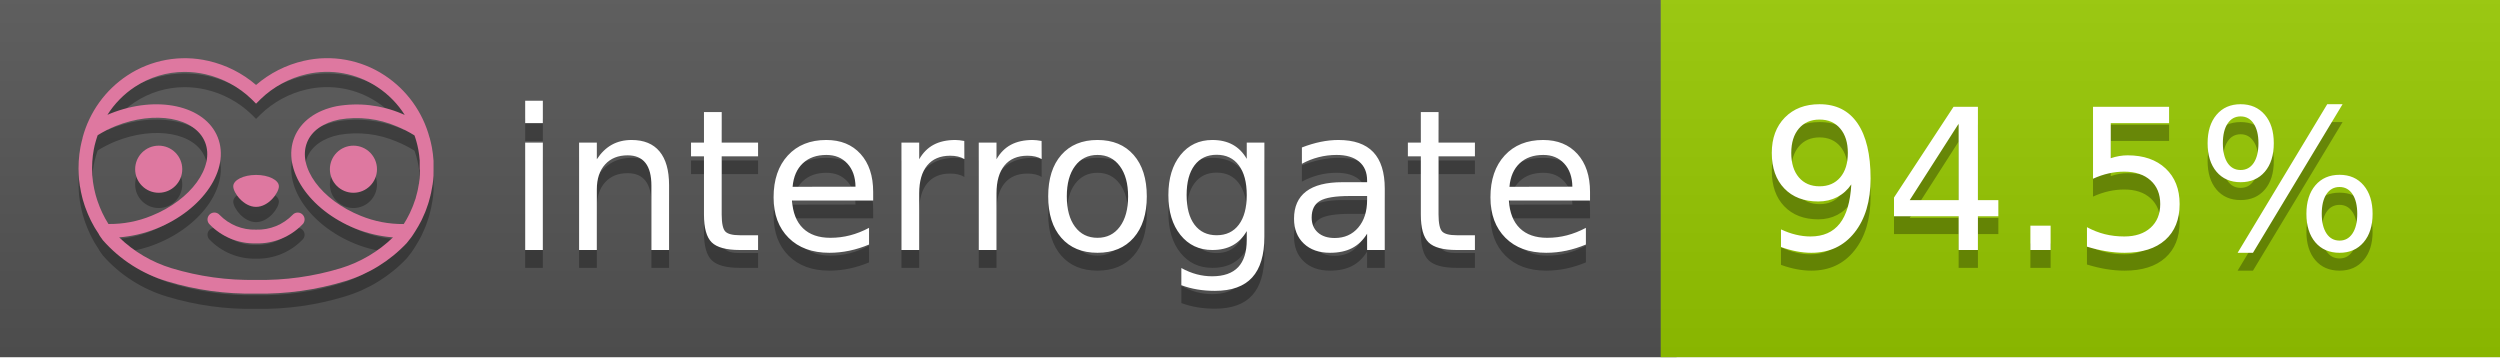
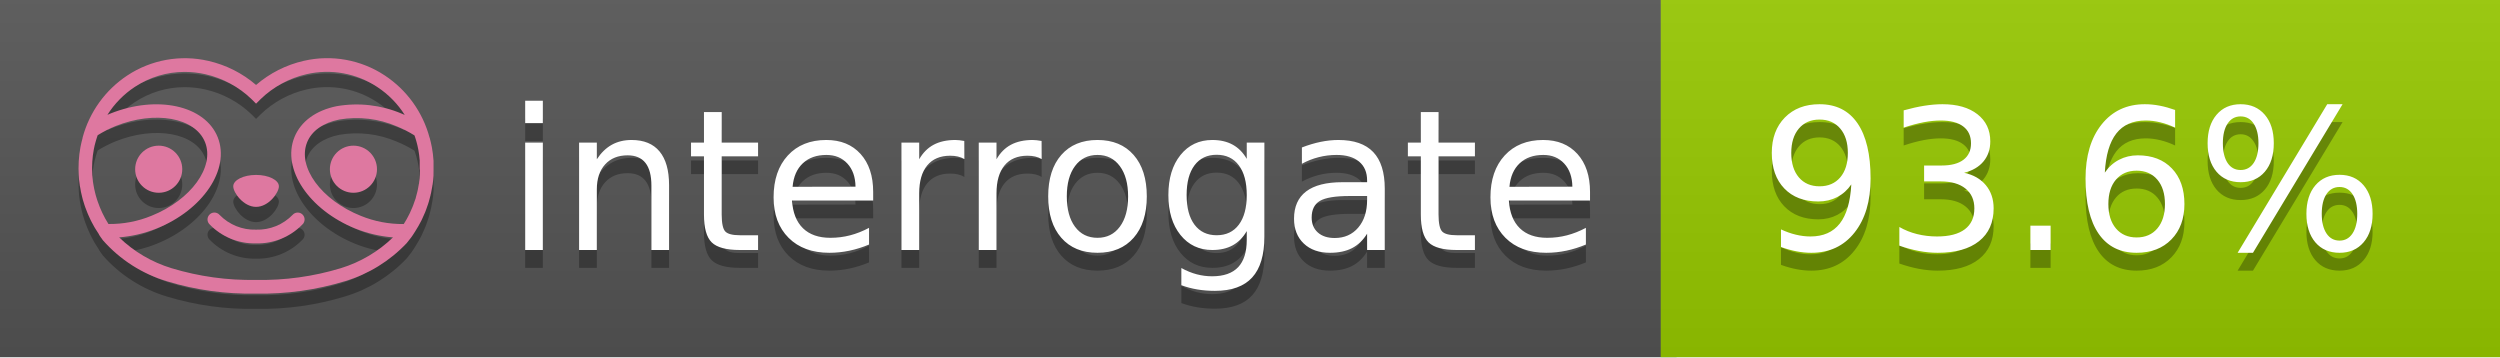
<svg xmlns="http://www.w3.org/2000/svg" width="140" height="20" viewBox="0 0 140 20" version="1.1" xml:space="preserve" style="fill-rule:evenodd;clip-rule:evenodd;stroke-linejoin:round;stroke-miterlimit:2;">
  <g transform="matrix(1,0,0,1,22,0)">
    <g id="backgrounds" transform="matrix(1.32789,0,0,1,-22.3892,0)">
      <rect x="0" y="0" width="71" height="20" style="fill:rgb(85,85,85);" />
    </g>
    <rect x="71" y="0" width="47" height="20" data-interrogate="color" style="fill:#97CA00" />
    <g transform="matrix(1.19746,0,0,1,-22.3744,-4.85723e-16)">
      <rect x="0" y="0" width="118" height="20" style="fill:url(#_Linear1);" />
    </g>
  </g>
  <g fill="#fff" text-anchor="middle" font-family="DejaVu Sans,Verdana,Geneva,sans-serif" font-size="110">
    <text x="590" y="150" fill="#010101" fill-opacity=".3" transform="scale(.1)" textLength="610">interrogate</text>
    <text x="590" y="140" transform="scale(.1)" textLength="610">interrogate</text>
-     <text x="1160" y="150" fill="#010101" fill-opacity=".3" transform="scale(.1)" textLength="370" data-interrogate="result">94.5%</text>
-     <text x="1160" y="140" transform="scale(.1)" textLength="370" data-interrogate="result">94.5%</text>
+     <text x="1160" y="150" fill="#010101" fill-opacity=".3" transform="scale(.1)" textLength="370" data-interrogate="result">93.6%</text>
+     <text x="1160" y="140" transform="scale(.1)" textLength="370" data-interrogate="result">93.6%</text>
  </g>
  <g id="logo-shadow" transform="matrix(0.854876,0,0,0.854876,-6.73514,1.732)">
    <g transform="matrix(0.299012,0,0,0.299012,9.70229,-6.68582)">
      <path d="M50,64.25C52.76,64.25 55,61.13 55,59.75C55,58.37 52.76,57.25 50,57.25C47.24,57.25 45,58.37 45,59.75C45,61.13 47.24,64.25 50,64.25Z" style="fill:rgb(1,1,1);fill-opacity:0.3;fill-rule:nonzero;" />
    </g>
    <g transform="matrix(0.299012,0,0,0.299012,9.70229,-6.68582)">
      <path d="M88,49.05C86.506,43.475 83.018,38.638 78.2,35.46C72.969,32.002 66.539,30.844 60.43,32.26C56.576,33.145 52.995,34.958 50,37.54C46.998,34.958 43.411,33.149 39.55,32.27C33.441,30.853 27.011,32.011 21.78,35.47C16.97,38.652 13.489,43.489 12,49.06L12,49.13C11.82,49.79 11.66,50.46 11.53,51.13C11.146,53.207 11.021,55.323 11.16,57.43C11.16,58.03 11.26,58.63 11.34,59.23C11.34,59.51 11.43,59.79 11.48,60.07C11.53,60.35 11.58,60.68 11.64,60.98C11.7,61.28 11.8,61.69 11.89,62.05C11.98,62.41 11.99,62.47 12.05,62.68C12.16,63.07 12.28,63.46 12.41,63.84L12.58,64.34C12.72,64.74 12.88,65.14 13.04,65.53L13.23,65.98C13.403,66.373 13.583,66.767 13.77,67.16L13.99,67.59C14.19,67.97 14.39,68.35 14.61,68.73L14.87,69.15C15.1,69.52 15.33,69.89 15.58,70.26L15.58,70.32L15.99,70.93C16.14,71.14 16.29,71.36 16.45,71.57C20.206,75.83 25.086,78.95 30.53,80.57C36.839,82.48 43.41,83.385 50,83.25C56.599,83.374 63.177,82.456 69.49,80.53C74.644,78.978 79.303,76.102 83,72.19C83.34,71.78 83.65,71.35 84,70.92L84.18,70.66L84.33,70.44L84.41,70.32C84.55,70.12 84.67,69.9 84.81,69.7C85.07,69.3 85.32,68.89 85.55,68.48C85.78,68.07 86.02,67.65 86.23,67.22C86.31,67.05 86.39,66.88 86.47,66.7C86.67,66.28 86.85,65.87 87.03,65.44L87.23,64.92C87.397,64.487 87.55,64.05 87.69,63.61L87.85,63.09C87.98,62.64 88.1,62.19 88.21,61.74C88.21,61.57 88.3,61.39 88.33,61.22C88.43,60.75 88.52,60.22 88.6,59.79C88.6,59.64 88.66,59.49 88.68,59.33C88.77,58.71 88.84,58.08 88.88,57.45L88.88,54.17C88.817,53.164 88.693,52.162 88.51,51.17C88.38,50.5 88.23,49.84 88.05,49.17L88,49.05ZM85.89,56.44L85.89,57.23C85.89,57.78 85.79,58.32 85.72,58.86C85.72,59.01 85.72,59.15 85.65,59.3C85.59,59.7 85.51,60.11 85.43,60.51L85.32,60.99C85.23,61.38 85.12,61.77 85.01,62.16C85.01,62.31 84.93,62.46 84.88,62.6C84.74,63.04 84.59,63.47 84.42,63.9L84.27,64.28C84.1,64.71 83.91,65.14 83.71,65.56C83.51,65.98 83.43,66.12 83.28,66.4L83.01,66.91C82.83,67.223 82.643,67.537 82.45,67.85L82.35,68.01C79.121,68.047 75.918,67.434 72.93,66.21C64.27,62.74 59,55.52 61.18,50.11C62.18,47.6 64.7,45.82 68.26,45.11C72.489,44.395 76.835,44.908 80.78,46.59C82.141,47.144 83.453,47.813 84.7,48.59C84.76,48.76 84.82,48.93 84.88,49.1C84.94,49.27 85.05,49.63 85.12,49.9C85.28,50.5 85.44,51.1 85.55,51.73C85.691,52.507 85.792,53.292 85.85,54.08L85.85,55.89C85.85,56.12 85.91,56.25 85.91,56.45L85.89,56.44ZM17.66,68C16.668,66.435 15.869,64.756 15.28,63L15.17,62.68C15.06,62.35 14.96,62.01 14.87,61.68C14.823,61.493 14.777,61.31 14.73,61.13C14.66,60.84 14.59,60.55 14.53,60.27C14.47,59.99 14.43,59.72 14.38,59.44C14.33,59.16 14.3,59 14.27,58.78C14.2,58.27 14.15,57.78 14.11,57.23L14.11,57.03C14.008,55.236 14.122,53.437 14.45,51.67C14.56,51.06 14.71,50.46 14.88,49.87C14.96,49.59 15.04,49.32 15.13,49.05C15.22,48.78 15.24,48.72 15.3,48.55C16.548,47.774 17.859,47.105 19.22,46.55C27.86,43.09 36.65,44.67 38.82,50.08C40.99,55.49 35.73,62.74 27.09,66.2C24.101,67.431 20.893,68.043 17.66,68ZM68.57,77.68C62.554,79.508 56.287,80.376 50,80.25C43.737,80.37 37.495,79.506 31.5,77.69C27.185,76.38 23.243,74.062 20,70.93C22.815,70.706 25.58,70.055 28.2,69C38.37,64.92 44.39,56 41.6,49C38.81,42 28.27,39.72 18.1,43.8L17.43,44.09C18.973,41.648 21.019,39.561 23.43,37.97C26.671,35.824 30.473,34.68 34.36,34.68C35.884,34.681 37.404,34.852 38.89,35.19C42.694,36.049 46.191,37.935 49,40.64L50,41.64L51,40.64C53.797,37.937 57.279,36.049 61.07,35.18C66.402,33.947 72.014,34.968 76.57,38C78.98,39.588 81.026,41.671 82.57,44.11L81.9,43.82C77.409,41.921 72.464,41.355 67.66,42.19C63.08,43.12 59.79,45.54 58.39,49.02C55.6,55.97 61.62,64.94 71.79,69.02C74.414,70.07 77.182,70.714 80,70.93C76.776,74.05 72.859,76.363 68.57,77.68Z" style="fill:rgb(1,1,1);fill-opacity:0.3;fill-rule:nonzero;" />
    </g>
    <g transform="matrix(0.299012,0,0,0.299012,9.70229,-6.68582)">
      <circle cx="71.33" cy="56" r="5.16" style="fill:rgb(1,1,1);fill-opacity:0.3;" />
    </g>
    <g transform="matrix(0.299012,0,0,0.299012,9.70229,-6.68582)">
      <circle cx="28.67" cy="56" r="5.16" style="fill:rgb(1,1,1);fill-opacity:0.3;" />
    </g>
    <g transform="matrix(0.299012,0,0,0.299012,9.70229,-6.68582)">
      <path d="M58,66C55.912,68.161 53.003,69.339 50,69.24C46.997,69.339 44.088,68.161 42,66C41.714,65.677 41.302,65.491 40.87,65.491C40.042,65.491 39.361,66.172 39.361,67C39.361,67.368 39.496,67.724 39.74,68C42.403,70.804 46.134,72.35 50,72.25C53.862,72.347 57.59,70.802 60.25,68C60.495,67.725 60.63,67.369 60.63,67C60.63,66.174 59.951,65.495 59.125,65.495C58.695,65.495 58.285,65.679 58,66Z" style="fill:rgb(1,1,1);fill-opacity:0.3;fill-rule:nonzero;" />
    </g>
  </g>
  <g id="logo-pink" transform="matrix(0.854876,0,0,0.854876,-6.73514,0.877124)">
    <g transform="matrix(0.299012,0,0,0.299012,9.70229,-6.68582)">
      <path d="M50,64.25C52.76,64.25 55,61.13 55,59.75C55,58.37 52.76,57.25 50,57.25C47.24,57.25 45,58.37 45,59.75C45,61.13 47.24,64.25 50,64.25Z" style="fill:rgb(222,120,160);fill-rule:nonzero;" />
    </g>
    <g transform="matrix(0.299012,0,0,0.299012,9.70229,-6.68582)">
      <path d="M88,49.05C86.506,43.475 83.018,38.638 78.2,35.46C72.969,32.002 66.539,30.844 60.43,32.26C56.576,33.145 52.995,34.958 50,37.54C46.998,34.958 43.411,33.149 39.55,32.27C33.441,30.853 27.011,32.011 21.78,35.47C16.97,38.652 13.489,43.489 12,49.06L12,49.13C11.82,49.79 11.66,50.46 11.53,51.13C11.146,53.207 11.021,55.323 11.16,57.43C11.16,58.03 11.26,58.63 11.34,59.23C11.34,59.51 11.43,59.79 11.48,60.07C11.53,60.35 11.58,60.68 11.64,60.98C11.7,61.28 11.8,61.69 11.89,62.05C11.98,62.41 11.99,62.47 12.05,62.68C12.16,63.07 12.28,63.46 12.41,63.84L12.58,64.34C12.72,64.74 12.88,65.14 13.04,65.53L13.23,65.98C13.403,66.373 13.583,66.767 13.77,67.16L13.99,67.59C14.19,67.97 14.39,68.35 14.61,68.73L14.87,69.15C15.1,69.52 15.33,69.89 15.58,70.26L15.58,70.32L15.99,70.93C16.14,71.14 16.29,71.36 16.45,71.57C20.206,75.83 25.086,78.95 30.53,80.57C36.839,82.48 43.41,83.385 50,83.25C56.599,83.374 63.177,82.456 69.49,80.53C74.644,78.978 79.303,76.102 83,72.19C83.34,71.78 83.65,71.35 84,70.92L84.18,70.66L84.33,70.44L84.41,70.32C84.55,70.12 84.67,69.9 84.81,69.7C85.07,69.3 85.32,68.89 85.55,68.48C85.78,68.07 86.02,67.65 86.23,67.22C86.31,67.05 86.39,66.88 86.47,66.7C86.67,66.28 86.85,65.87 87.03,65.44L87.23,64.92C87.397,64.487 87.55,64.05 87.69,63.61L87.85,63.09C87.98,62.64 88.1,62.19 88.21,61.74C88.21,61.57 88.3,61.39 88.33,61.22C88.43,60.75 88.52,60.22 88.6,59.79C88.6,59.64 88.66,59.49 88.68,59.33C88.77,58.71 88.84,58.08 88.88,57.45L88.88,54.17C88.817,53.164 88.693,52.162 88.51,51.17C88.38,50.5 88.23,49.84 88.05,49.17L88,49.05ZM85.89,56.44L85.89,57.23C85.89,57.78 85.79,58.32 85.72,58.86C85.72,59.01 85.72,59.15 85.65,59.3C85.59,59.7 85.51,60.11 85.43,60.51L85.32,60.99C85.23,61.38 85.12,61.77 85.01,62.16C85.01,62.31 84.93,62.46 84.88,62.6C84.74,63.04 84.59,63.47 84.42,63.9L84.27,64.28C84.1,64.71 83.91,65.14 83.71,65.56C83.51,65.98 83.43,66.12 83.28,66.4L83.01,66.91C82.83,67.223 82.643,67.537 82.45,67.85L82.35,68.01C79.121,68.047 75.918,67.434 72.93,66.21C64.27,62.74 59,55.52 61.18,50.11C62.18,47.6 64.7,45.82 68.26,45.11C72.489,44.395 76.835,44.908 80.78,46.59C82.141,47.144 83.453,47.813 84.7,48.59C84.76,48.76 84.82,48.93 84.88,49.1C84.94,49.27 85.05,49.63 85.12,49.9C85.28,50.5 85.44,51.1 85.55,51.73C85.691,52.507 85.792,53.292 85.85,54.08L85.85,55.89C85.85,56.12 85.91,56.25 85.91,56.45L85.89,56.44ZM17.66,68C16.668,66.435 15.869,64.756 15.28,63L15.17,62.68C15.06,62.35 14.96,62.01 14.87,61.68C14.823,61.493 14.777,61.31 14.73,61.13C14.66,60.84 14.59,60.55 14.53,60.27C14.47,59.99 14.43,59.72 14.38,59.44C14.33,59.16 14.3,59 14.27,58.78C14.2,58.27 14.15,57.78 14.11,57.23L14.11,57.03C14.008,55.236 14.122,53.437 14.45,51.67C14.56,51.06 14.71,50.46 14.88,49.87C14.96,49.59 15.04,49.32 15.13,49.05C15.22,48.78 15.24,48.72 15.3,48.55C16.548,47.774 17.859,47.105 19.22,46.55C27.86,43.09 36.65,44.67 38.82,50.08C40.99,55.49 35.73,62.74 27.09,66.2C24.101,67.431 20.893,68.043 17.66,68ZM68.57,77.68C62.554,79.508 56.287,80.376 50,80.25C43.737,80.37 37.495,79.506 31.5,77.69C27.185,76.38 23.243,74.062 20,70.93C22.815,70.706 25.58,70.055 28.2,69C38.37,64.92 44.39,56 41.6,49C38.81,42 28.27,39.72 18.1,43.8L17.43,44.09C18.973,41.648 21.019,39.561 23.43,37.97C26.671,35.824 30.473,34.68 34.36,34.68C35.884,34.681 37.404,34.852 38.89,35.19C42.694,36.049 46.191,37.935 49,40.64L50,41.64L51,40.64C53.797,37.937 57.279,36.049 61.07,35.18C66.402,33.947 72.014,34.968 76.57,38C78.98,39.588 81.026,41.671 82.57,44.11L81.9,43.82C77.409,41.921 72.464,41.355 67.66,42.19C63.08,43.12 59.79,45.54 58.39,49.02C55.6,55.97 61.62,64.94 71.79,69.02C74.414,70.07 77.182,70.714 80,70.93C76.776,74.05 72.859,76.363 68.57,77.68Z" style="fill:rgb(222,120,160);fill-rule:nonzero;" />
    </g>
    <g transform="matrix(0.299012,0,0,0.299012,9.70229,-6.68582)">
      <circle cx="71.33" cy="56" r="5.16" style="fill:rgb(222,120,160);" />
    </g>
    <g transform="matrix(0.299012,0,0,0.299012,9.70229,-6.68582)">
      <circle cx="28.67" cy="56" r="5.16" style="fill:rgb(222,120,160);" />
    </g>
    <g transform="matrix(0.299012,0,0,0.299012,9.70229,-6.68582)">
      <path d="M58,66C55.912,68.161 53.003,69.339 50,69.24C46.997,69.339 44.088,68.161 42,66C41.714,65.677 41.302,65.491 40.87,65.491C40.042,65.491 39.361,66.172 39.361,67C39.361,67.368 39.496,67.724 39.74,68C42.403,70.804 46.134,72.35 50,72.25C53.862,72.347 57.59,70.802 60.25,68C60.495,67.725 60.63,67.369 60.63,67C60.63,66.174 59.951,65.495 59.125,65.495C58.695,65.495 58.285,65.679 58,66Z" style="fill:rgb(222,120,160);fill-rule:nonzero;" />
    </g>
  </g>
  <defs>
    <linearGradient id="_Linear1" x1="0" y1="0" x2="1" y2="0" gradientUnits="userSpaceOnUse" gradientTransform="matrix(1.22465e-15,20,-20,1.22465e-15,0,0)">
      <stop offset="0" style="stop-color:rgb(187,187,187);stop-opacity:0.1" />
      <stop offset="1" style="stop-color:black;stop-opacity:0.1" />
    </linearGradient>
  </defs>
</svg>
